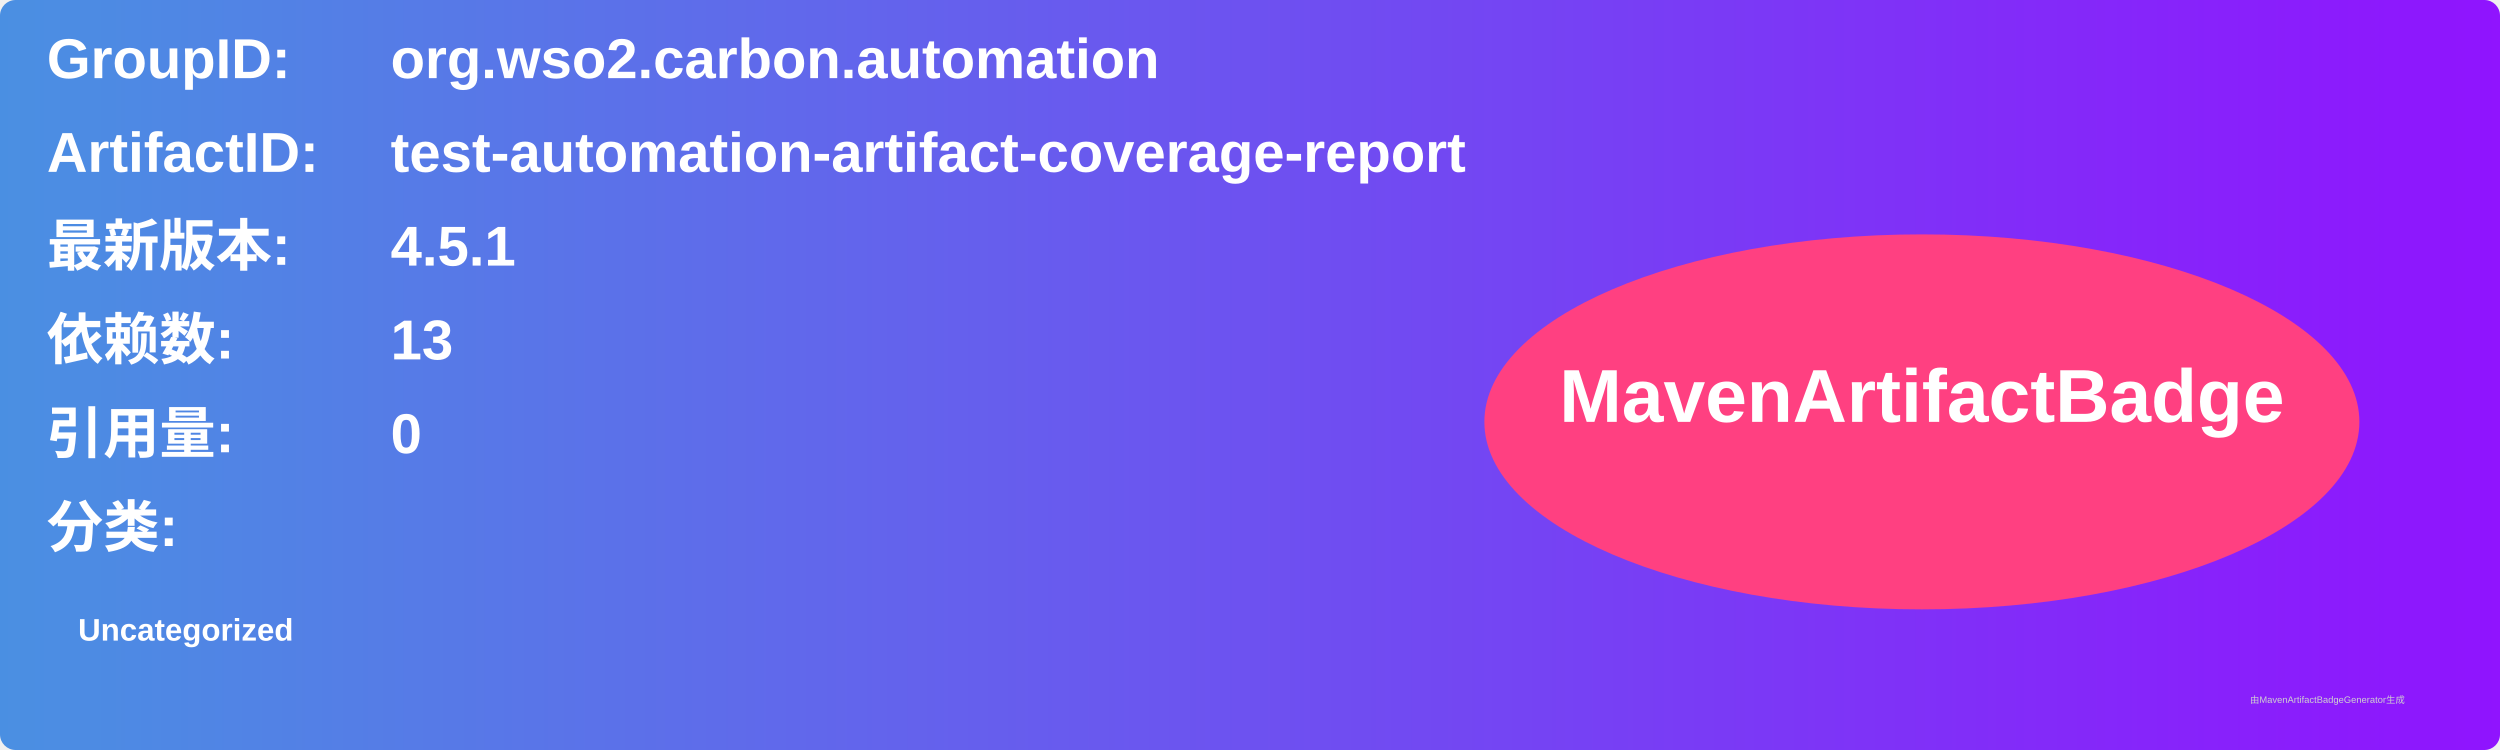
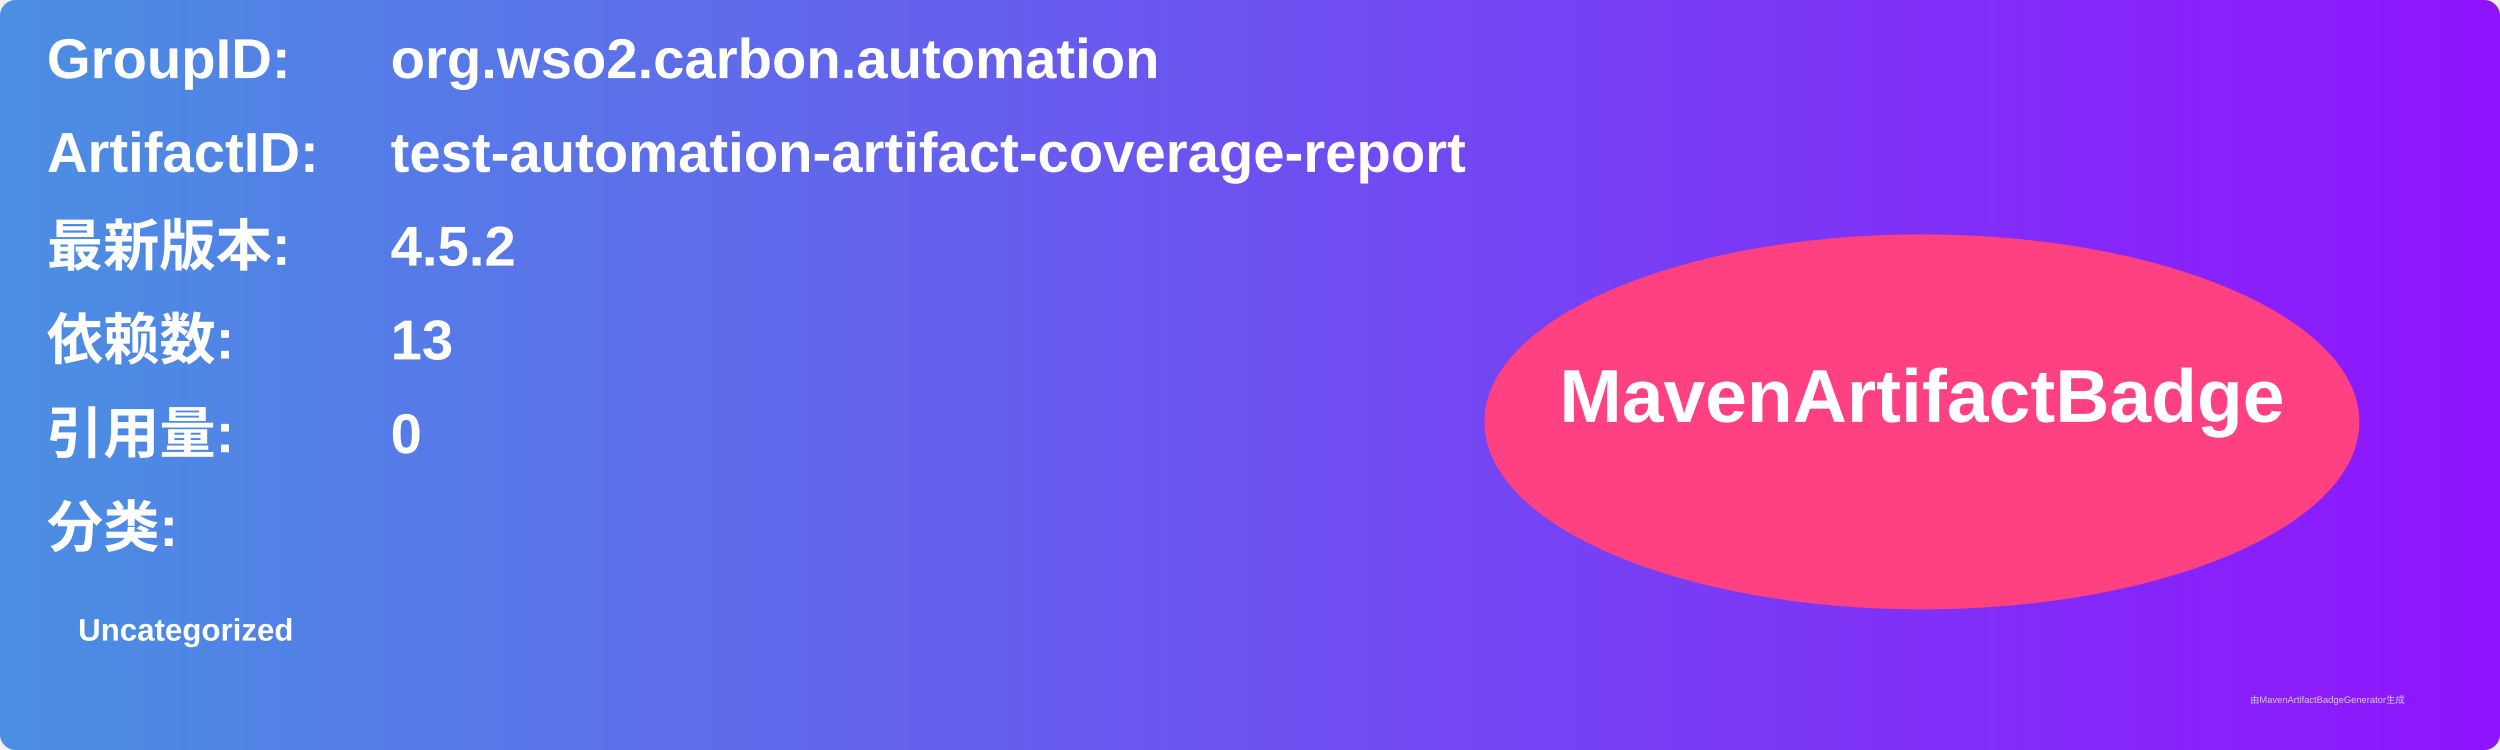
<svg xmlns="http://www.w3.org/2000/svg" width="800" height="240" viewBox="0 0 800 240">
  <linearGradient id="grad" x1="0%" y1="0%" x2="100%" y2="0%">
    <stop offset="0%" stop-color="#4a90e2" />
    <stop offset="100%" stop-color="#9013fe" />
  </linearGradient>
  <rect width="100%" height="100%" rx="5" ry="5" fill="url(#grad)" />
  <g transform="translate(15, 15)">
    <text x="0" y="10" font-family="Arial" font-size="18" fill="white" font-weight="bold" width="260">GroupID:</text>
    <text x="110" y="10" font-family="Arial" font-size="18" fill="white" font-weight="bold" width="460">org.wso2.carbon.automation</text>
    <text x="0" y="40" font-family="Arial" font-size="18" fill="white" font-weight="bold" width="260">ArtifactID:</text>
    <text x="110" y="40" font-family="Arial" font-size="18" fill="white" font-weight="bold" width="460">test-automation-artifact-coverage-report</text>
    <text x="0" y="70" font-family="Arial" font-size="18" fill="white" font-weight="bold">最新版本:</text>
    <text x="110" y="70" font-family="Arial" font-size="18" fill="white" font-weight="bold">
-       <tspan font-weight="bold">4.5.1</tspan>
+       <tspan font-weight="bold">4.5.2</tspan>
    </text>
    <text x="0" y="100" font-family="Arial" font-size="18" fill="white" font-weight="bold">依赖数: </text>
    <text x="110" y="100" font-family="Arial" font-size="18" fill="white">
      <tspan font-weight="bold">13</tspan>
    </text>
    <text x="0" y="130" font-family="Arial" font-size="18" fill="white" font-weight="bold">引用量: </text>
    <text x="110" y="130" font-family="Arial" font-size="18" fill="white">
      <tspan font-weight="bold">0</tspan>
    </text>
    <text x="0" y="160" font-family="Arial" font-size="18" fill="white" font-weight="bold">分类:</text>
    <text x="10" y="190" font-family="Arial" font-size="10" fill="white">
      <tspan font-weight="bold">Uncategorized</tspan>
    </text>
    <ellipse cx="600" cy="120" rx="140" ry="60" fill="#ff4081" />
    <text x="600" y="120" text-anchor="middle" font-family="Arial" font-size="24" fill="white" font-weight="bold">MavenArtifactBadge</text>
  </g>
  <text x="720" y="225" font-family="Arial" font-size="3" fill="#d0d0d0">由MavenArtifactBadgeGenerator生成</text>
</svg>
